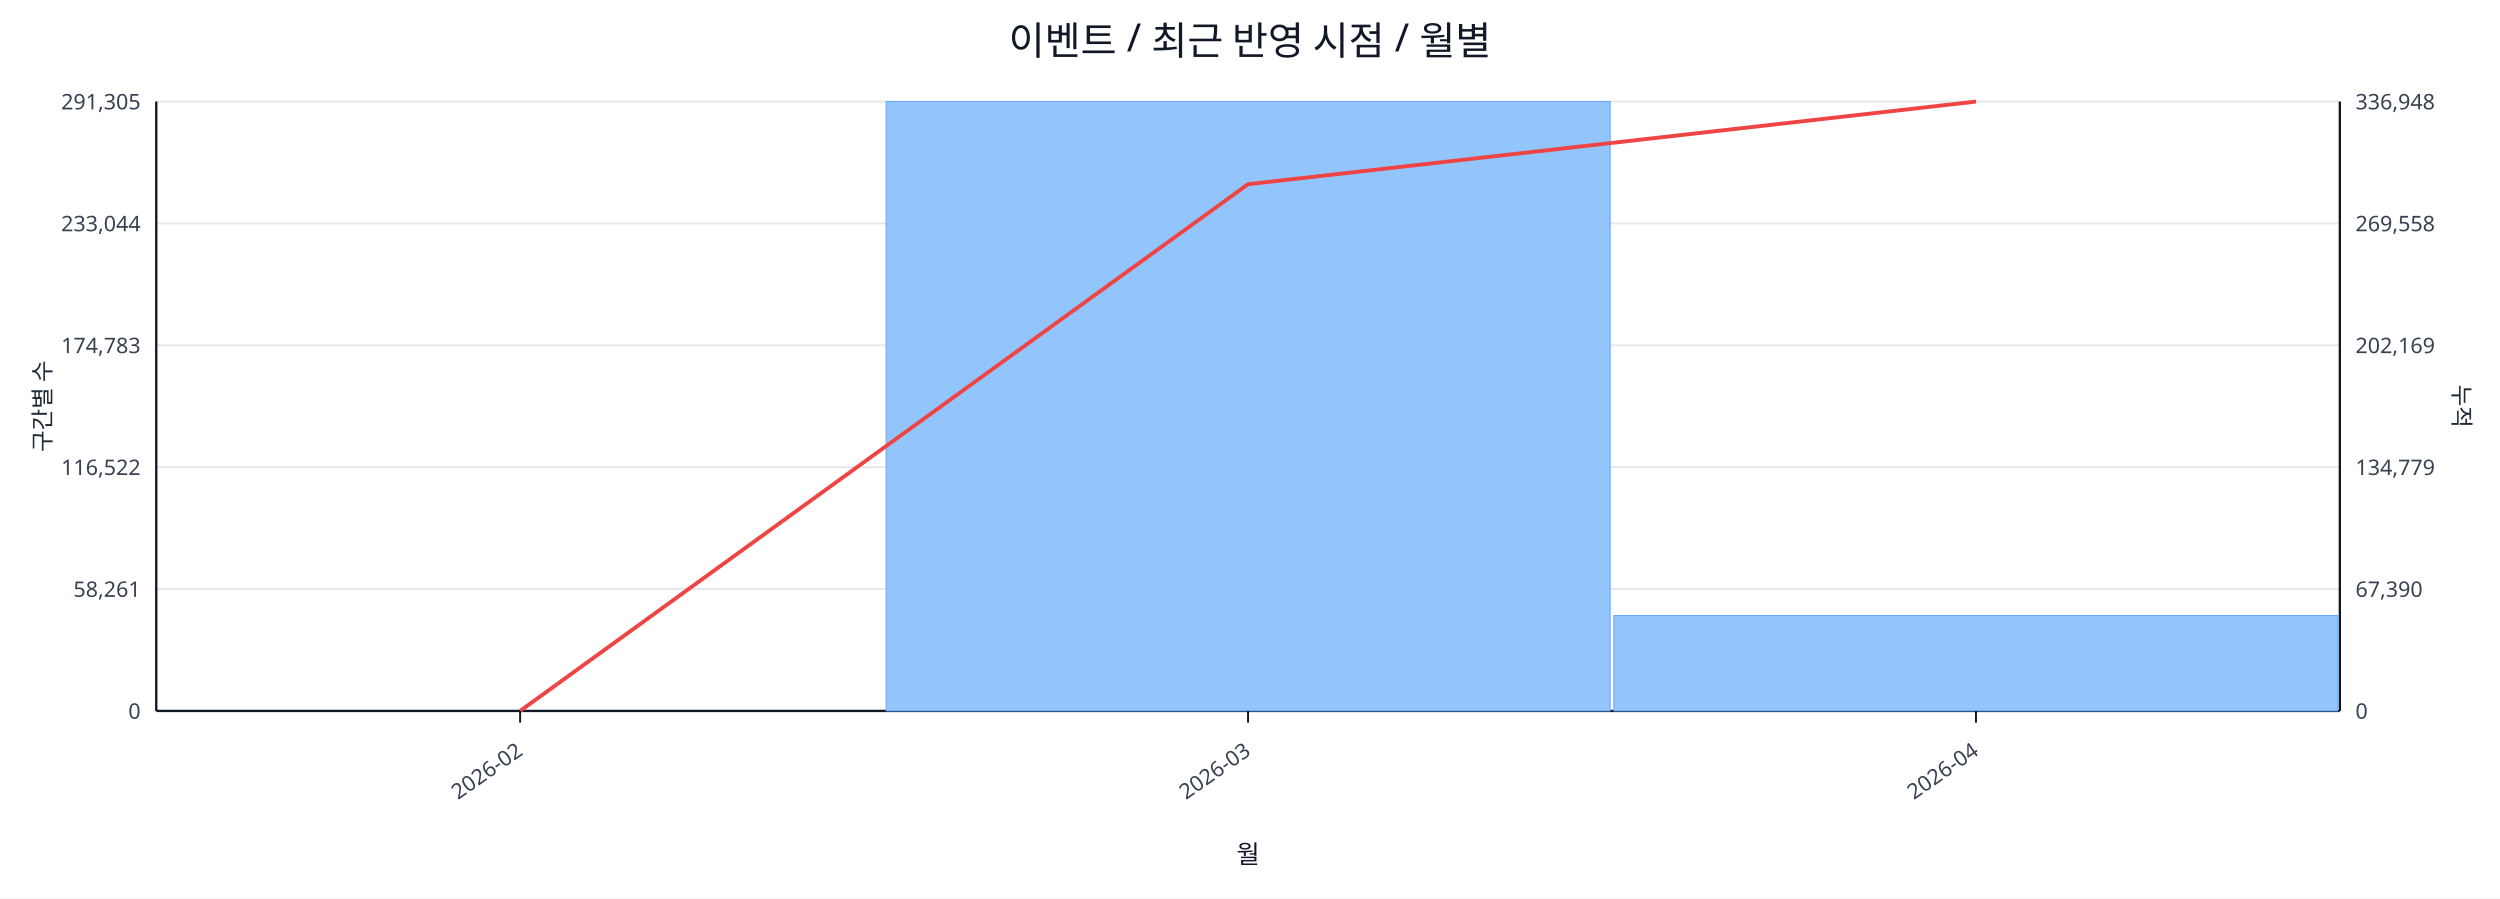
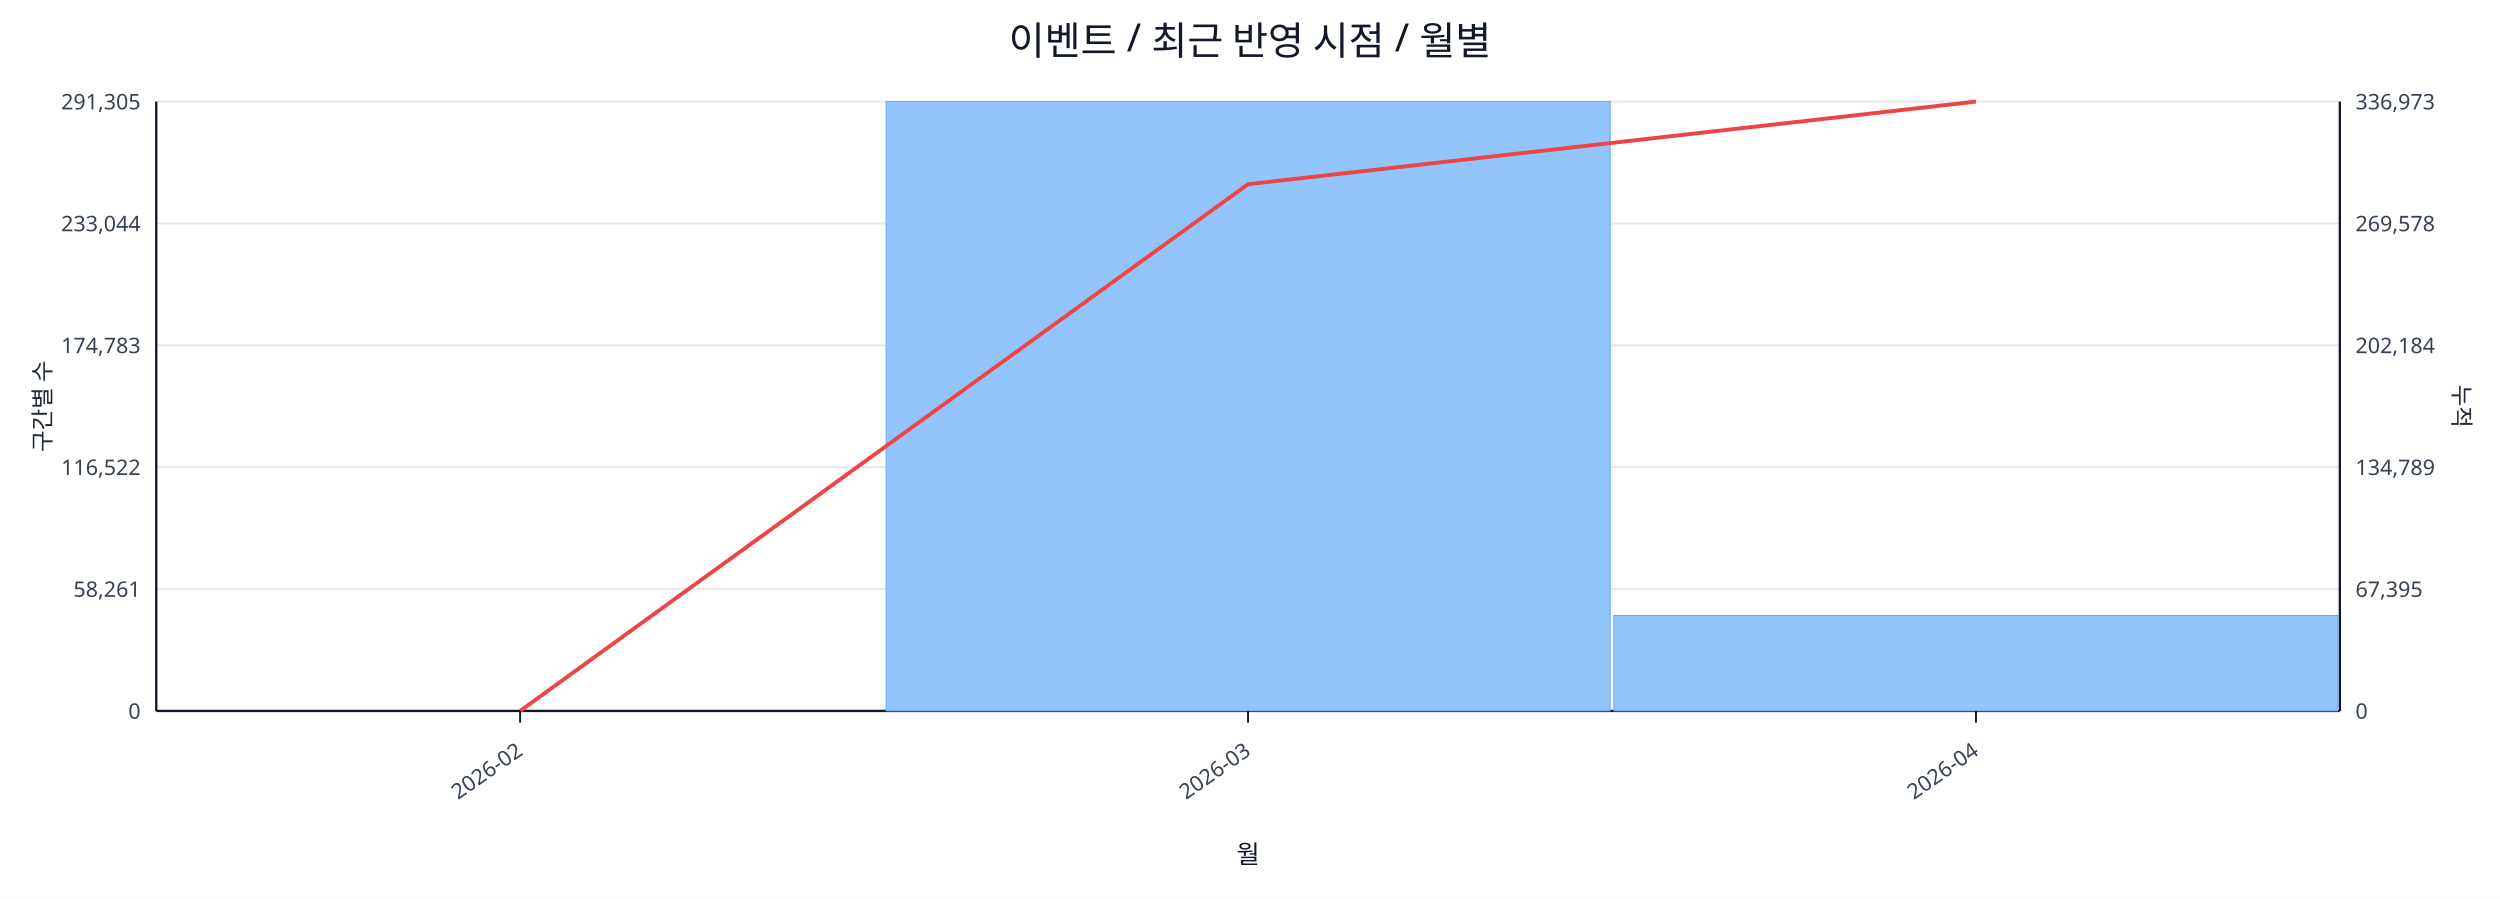
<svg xmlns="http://www.w3.org/2000/svg" width="1280" height="460" viewBox="0 0 1280 460">
  <rect x="0" y="0" width="100%" height="100%" fill="#ffffff" />
  <text x="640.0" y="28" font-size="20" text-anchor="middle" font-family="sans-serif" fill="#111827">이벤트 / 최근 반영 시점 / 월별</text>
  <line x1="80.0" y1="52.0" x2="1198.0" y2="52.0" stroke="#e5e7eb" stroke-width="1" />
  <text x="72.0" y="56.0" font-size="11" text-anchor="end" font-family="sans-serif" fill="#374151">291,305</text>
-   <text x="1206.0" y="56.0" font-size="11" text-anchor="start" font-family="sans-serif" fill="#374151">336,948</text>
+   <text x="1206.0" y="56.0" font-size="11" text-anchor="start" font-family="sans-serif" fill="#374151">336,973</text>
  <line x1="80.0" y1="114.4" x2="1198.0" y2="114.4" stroke="#e5e7eb" stroke-width="1" />
  <text x="72.0" y="118.4" font-size="11" text-anchor="end" font-family="sans-serif" fill="#374151">233,044</text>
-   <text x="1206.0" y="118.4" font-size="11" text-anchor="start" font-family="sans-serif" fill="#374151">269,558</text>
+   <text x="1206.0" y="118.4" font-size="11" text-anchor="start" font-family="sans-serif" fill="#374151">269,578</text>
  <line x1="80.0" y1="176.8" x2="1198.0" y2="176.8" stroke="#e5e7eb" stroke-width="1" />
  <text x="72.0" y="180.8" font-size="11" text-anchor="end" font-family="sans-serif" fill="#374151">174,783</text>
-   <text x="1206.0" y="180.8" font-size="11" text-anchor="start" font-family="sans-serif" fill="#374151">202,169</text>
+   <text x="1206.0" y="180.8" font-size="11" text-anchor="start" font-family="sans-serif" fill="#374151">202,184</text>
  <line x1="80.0" y1="239.2" x2="1198.0" y2="239.2" stroke="#e5e7eb" stroke-width="1" />
  <text x="72.0" y="243.2" font-size="11" text-anchor="end" font-family="sans-serif" fill="#374151">116,522</text>
-   <text x="1206.0" y="243.2" font-size="11" text-anchor="start" font-family="sans-serif" fill="#374151">134,779</text>
+   <text x="1206.0" y="243.2" font-size="11" text-anchor="start" font-family="sans-serif" fill="#374151">134,789</text>
  <line x1="80.0" y1="301.6" x2="1198.0" y2="301.6" stroke="#e5e7eb" stroke-width="1" />
  <text x="72.0" y="305.6" font-size="11" text-anchor="end" font-family="sans-serif" fill="#374151">58,261</text>
-   <text x="1206.0" y="305.6" font-size="11" text-anchor="start" font-family="sans-serif" fill="#374151">67,390</text>
+   <text x="1206.0" y="305.6" font-size="11" text-anchor="start" font-family="sans-serif" fill="#374151">67,395</text>
  <line x1="80.0" y1="364.0" x2="1198.0" y2="364.0" stroke="#e5e7eb" stroke-width="1" />
  <text x="72.0" y="368.0" font-size="11" text-anchor="end" font-family="sans-serif" fill="#374151">0</text>
  <text x="1206.0" y="368.0" font-size="11" text-anchor="start" font-family="sans-serif" fill="#374151">0</text>
  <line x1="80.0" y1="364.0" x2="1198.0" y2="364.0" stroke="#111827" stroke-width="1.2" />
  <line x1="80.0" y1="52.0" x2="80.0" y2="364.0" stroke="#111827" stroke-width="1.2" />
  <line x1="1198.0" y1="52.0" x2="1198.0" y2="364.0" stroke="#111827" stroke-width="1.2" />
  <rect x="81.0" y="364.0" width="370.7" height="0.0" fill="#93c5fd" stroke="#60a5fa" stroke-width="0.5" />
  <rect x="453.7" y="52.0" width="370.7" height="312.0" fill="#93c5fd" stroke="#60a5fa" stroke-width="0.5" />
  <rect x="826.3" y="315.1" width="370.7" height="48.9" fill="#93c5fd" stroke="#60a5fa" stroke-width="0.5" />
  <polyline fill="none" stroke="#ef4444" stroke-width="2" points="266.3,364.0 639.0,94.3 1011.7,52.0" />
  <line x1="266.3" y1="364.0" x2="266.3" y2="370.0" stroke="#111827" stroke-width="1" />
  <text x="268.3" y="386.0" font-size="11" text-anchor="end" transform="rotate(-35 268.3 386.0)" font-family="sans-serif" fill="#374151">2026-02</text>
  <line x1="639.0" y1="364.0" x2="639.0" y2="370.0" stroke="#111827" stroke-width="1" />
  <text x="641.0" y="386.0" font-size="11" text-anchor="end" transform="rotate(-35 641.0 386.0)" font-family="sans-serif" fill="#374151">2026-03</text>
  <line x1="1011.7" y1="364.0" x2="1011.7" y2="370.0" stroke="#111827" stroke-width="1" />
  <text x="1013.7" y="386.0" font-size="11" text-anchor="end" transform="rotate(-35 1013.7 386.0)" font-family="sans-serif" fill="#374151">2026-04</text>
  <text x="26" y="208.0" font-size="12" transform="rotate(-90 26 208.0)" text-anchor="middle" font-family="sans-serif" fill="#1f2937">구간별 수</text>
  <text x="1256.0" y="208.0" font-size="12" transform="rotate(90 1256.0 208.0)" text-anchor="middle" font-family="sans-serif" fill="#1f2937">누적</text>
  <text x="639.0" y="442.0" font-size="13" text-anchor="middle" font-family="sans-serif" fill="#111827">월</text>
</svg>
